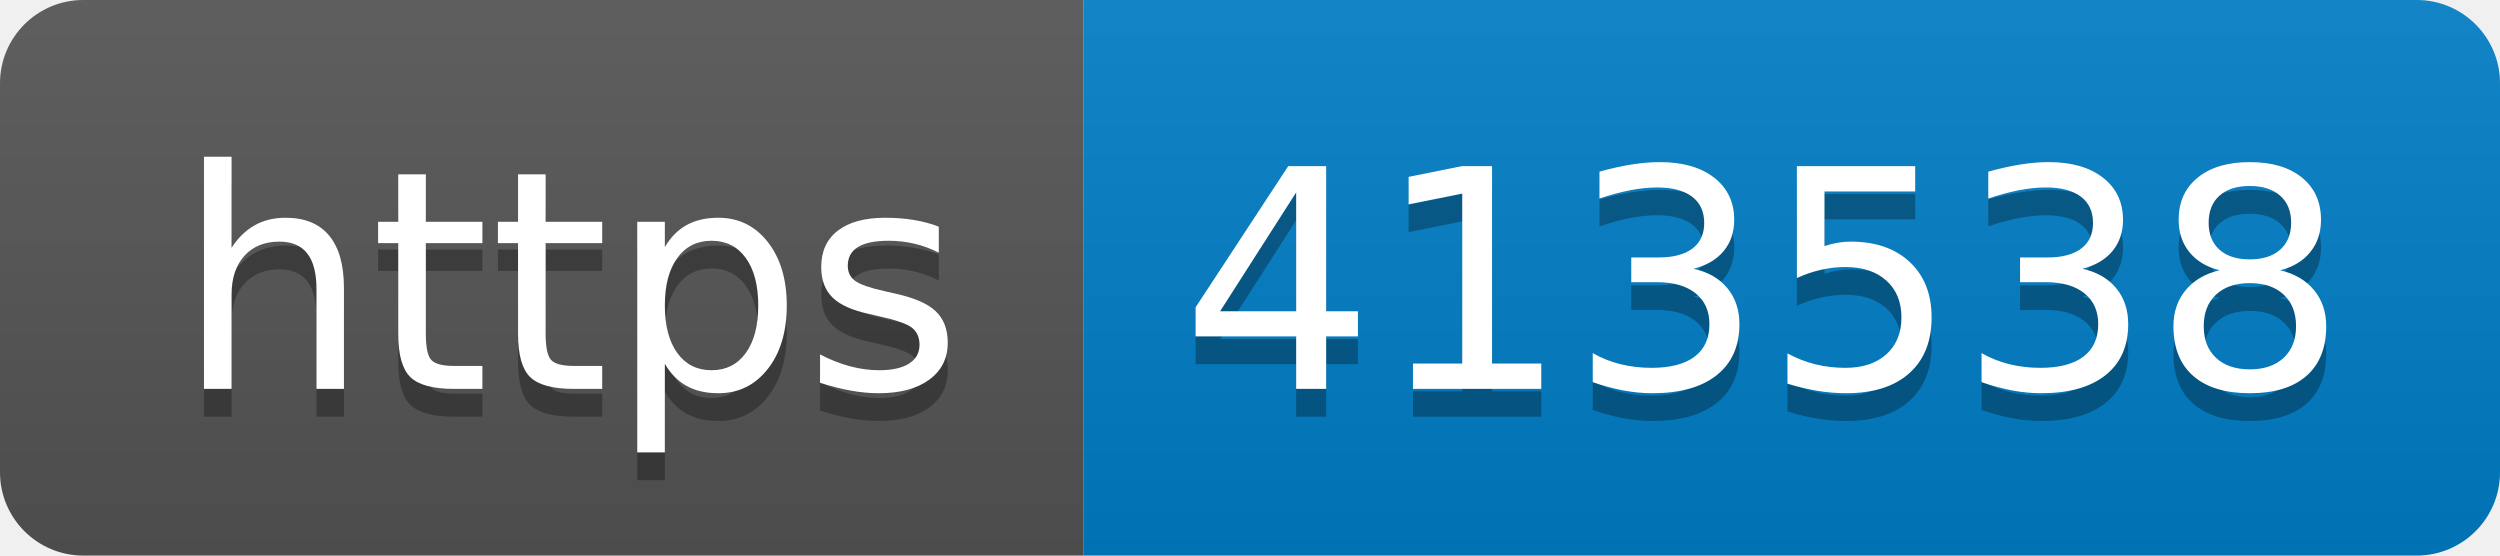
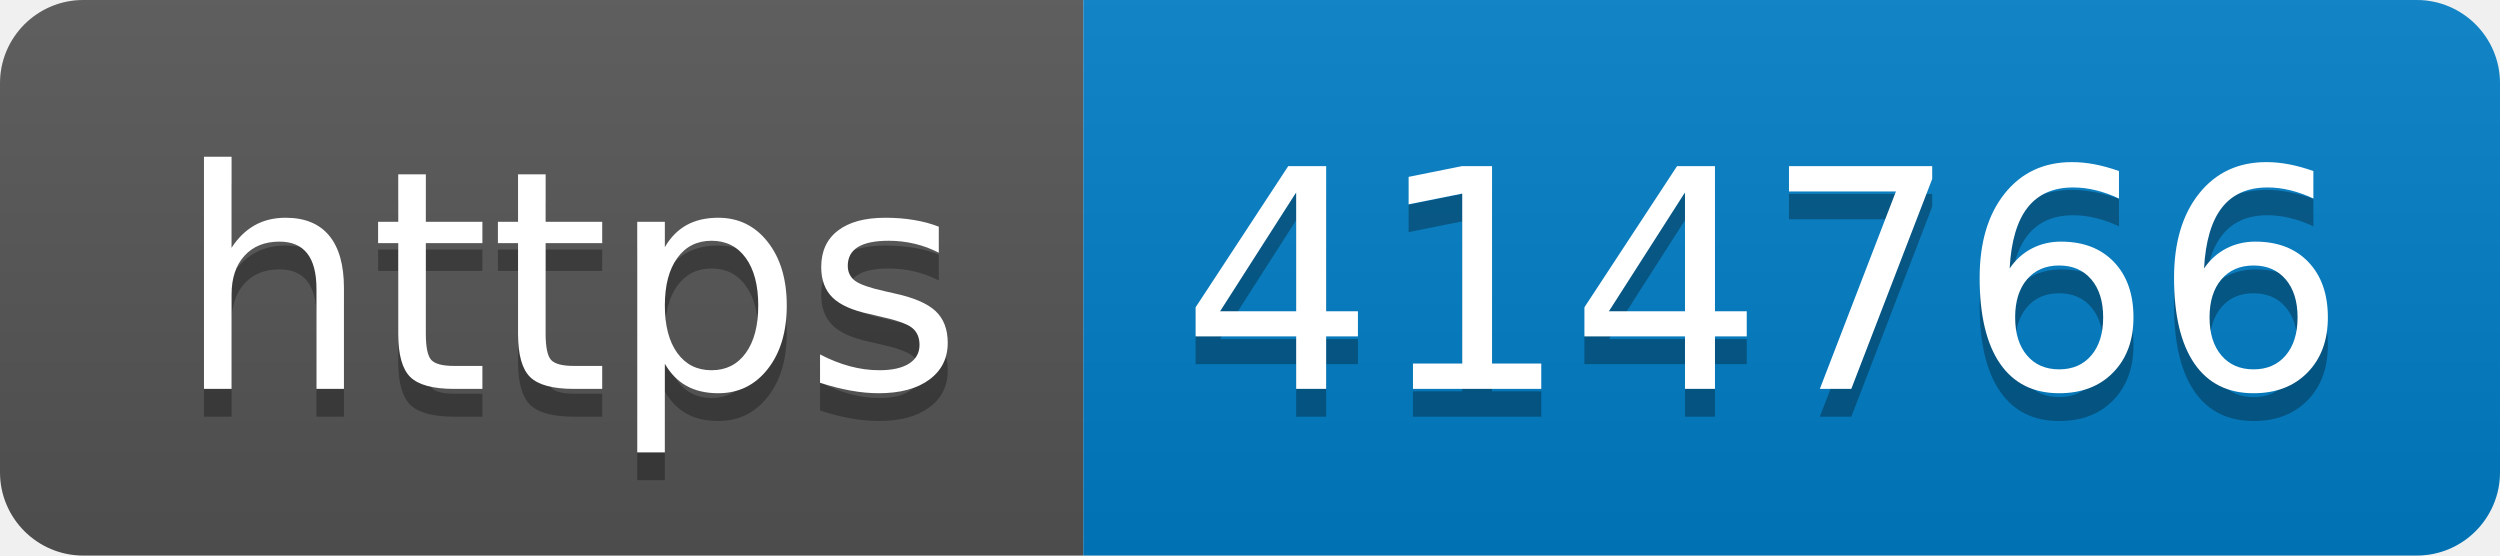
- <svg xmlns="http://www.w3.org/2000/svg" width="90" height="20" role="img" aria-label="https: 413538">
+ <svg xmlns="http://www.w3.org/2000/svg" width="90" height="20" role="img" aria-label="https: 414766">
  <linearGradient id="s" x2="0" y2="100%">
    <stop offset="0" stop-color="#bbb" stop-opacity=".1" />
    <stop offset="1" stop-opacity=".1" />
  </linearGradient>
  <clipPath id="r">
    <rect width="90" height="20" rx="3" fill="#fff" />
  </clipPath>
  <g clip-path="url(#r)">
    <rect width="39" height="20" fill="#555" />
    <rect x="39" width="51" height="20" fill="#007ec6" />
    <rect width="90" height="20" fill="url(#s)" />
  </g>
  <g fill="#fff" text-anchor="middle" font-family="Verdana,Geneva,DejaVu Sans,sans-serif" text-rendering="geometricPrecision" font-size="110">
    <text aria-hidden="true" x="205" y="150" fill="#010101" fill-opacity=".3" transform="scale(.1)" textLength="290">https</text>
    <text x="205" y="140" transform="scale(.1)" fill="#fff" textLength="290">https</text>
-     <text aria-hidden="true" x="635" y="150" fill="#010101" fill-opacity=".3" transform="scale(.1)" textLength="410">413538</text>
-     <text x="635" y="140" transform="scale(.1)" fill="#fff" textLength="410">413538</text>
+     <text aria-hidden="true" x="635" y="150" fill="#010101" fill-opacity=".3" transform="scale(.1)" textLength="410">414766</text>
+     <text x="635" y="140" transform="scale(.1)" fill="#fff" textLength="410">414766</text>
  </g>
</svg>
